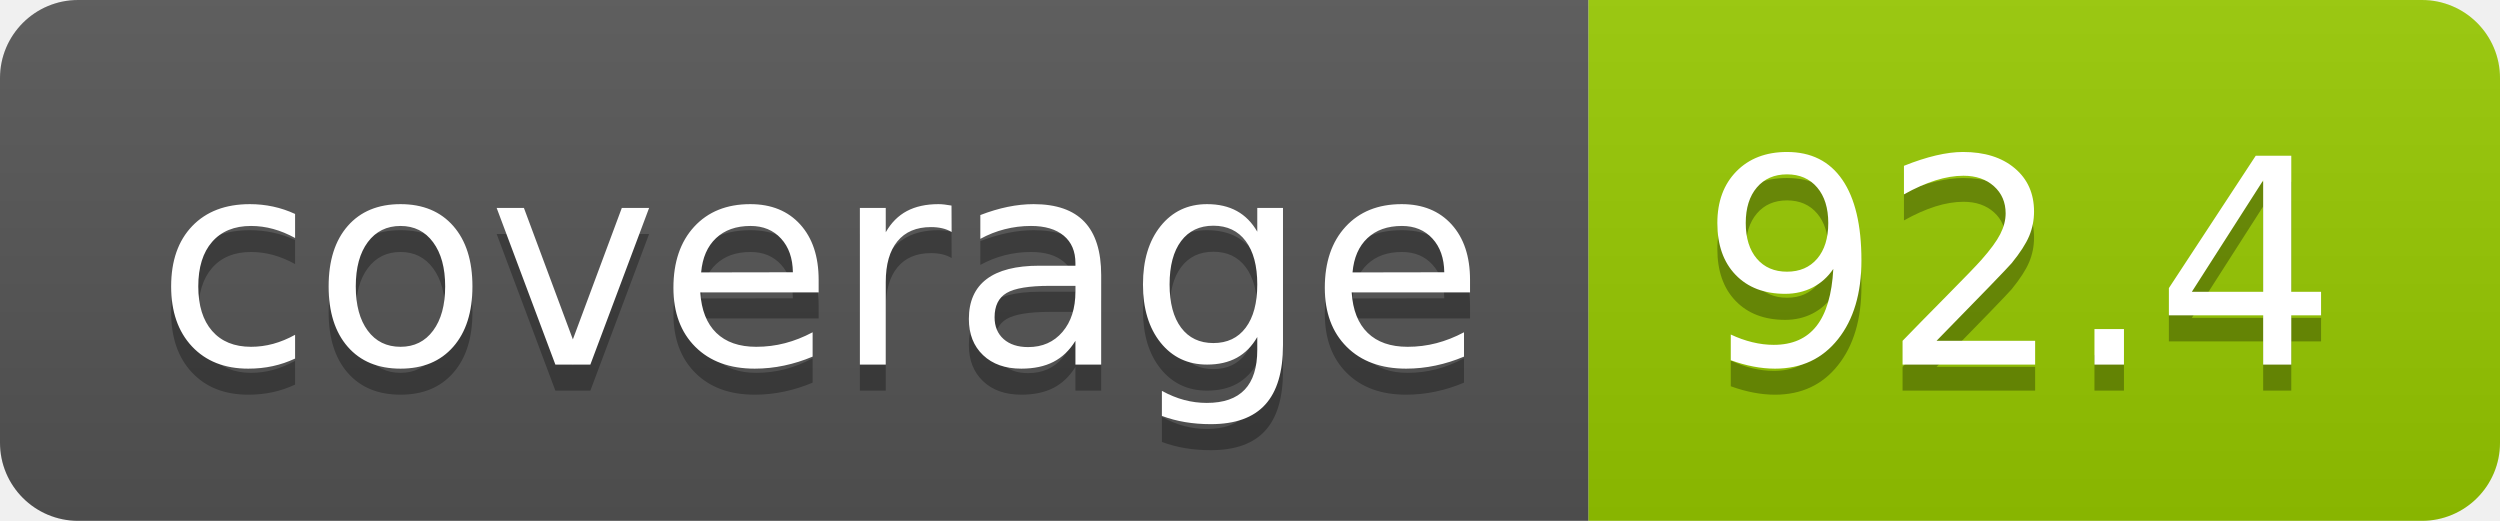
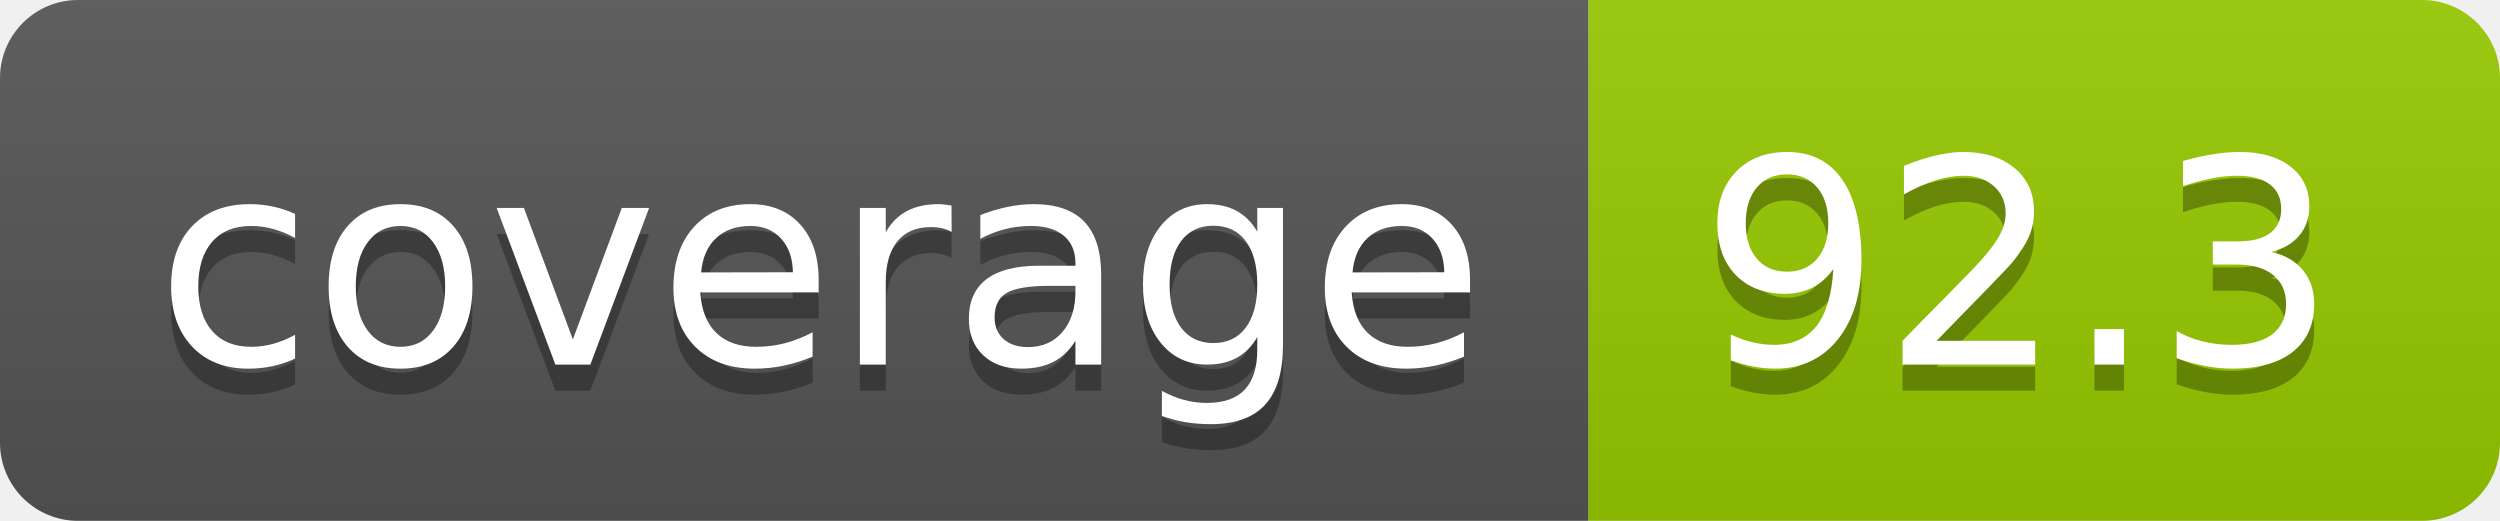
- <svg xmlns="http://www.w3.org/2000/svg" width="96" height="20" role="img" aria-label="coverage: 92.4">
+ <svg xmlns="http://www.w3.org/2000/svg" width="96" height="20" role="img" aria-label="coverage: 92.3">
  <linearGradient id="s" x2="0" y2="100%">
    <stop offset="0" stop-color="#bbb" stop-opacity=".1" />
    <stop offset="1" stop-opacity=".1" />
  </linearGradient>
  <clipPath id="r">
    <rect width="96" height="20" rx="3" fill="#fff" />
  </clipPath>
  <g clip-path="url(#r)">
    <rect width="61" height="20" fill="#555" />
    <rect x="61" width="35" height="20" fill="#97ca00" />
    <rect width="96" height="20" fill="url(#s)" />
  </g>
  <g fill="#fff" text-anchor="middle" font-family="Verdana,Geneva,DejaVu Sans,sans-serif" text-rendering="geometricPrecision" font-size="110">
    <text aria-hidden="true" x="315" y="150" fill="#010101" fill-opacity=".3" transform="scale(.1)" textLength="510">coverage</text>
    <text x="315" y="140" transform="scale(.1)" fill="#fff" textLength="510">coverage</text>
-     <text aria-hidden="true" x="775" y="150" fill="#010101" fill-opacity=".3" transform="scale(.1)" textLength="250">92.4</text>
-     <text x="775" y="140" transform="scale(.1)" fill="#fff" textLength="250">92.4</text>
+     <text aria-hidden="true" x="775" y="150" fill="#010101" fill-opacity=".3" transform="scale(.1)" textLength="250">92.3</text>
+     <text x="775" y="140" transform="scale(.1)" fill="#fff" textLength="250">92.3</text>
  </g>
</svg>
